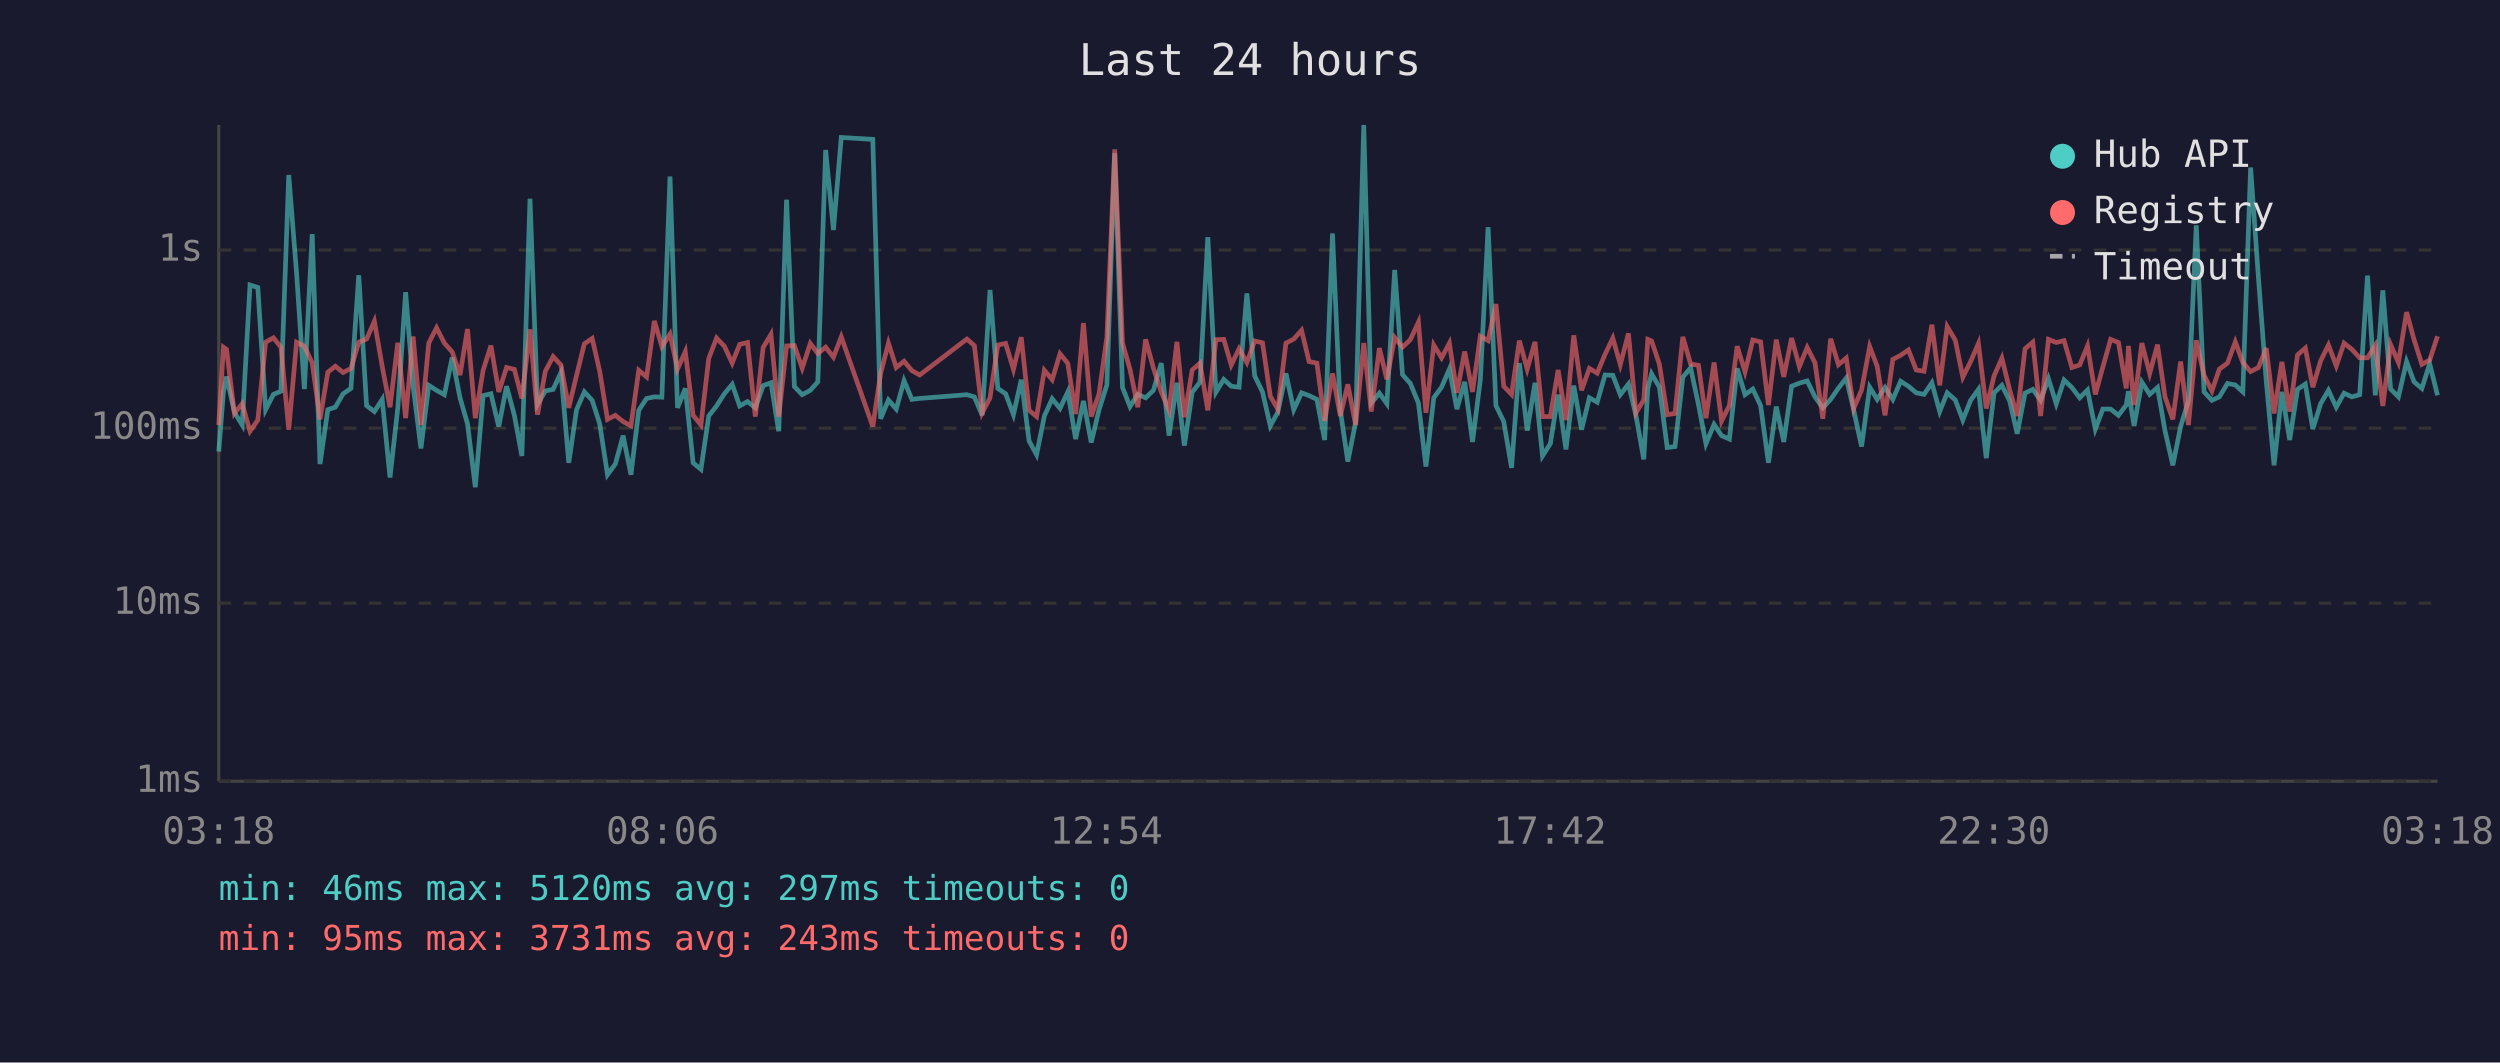
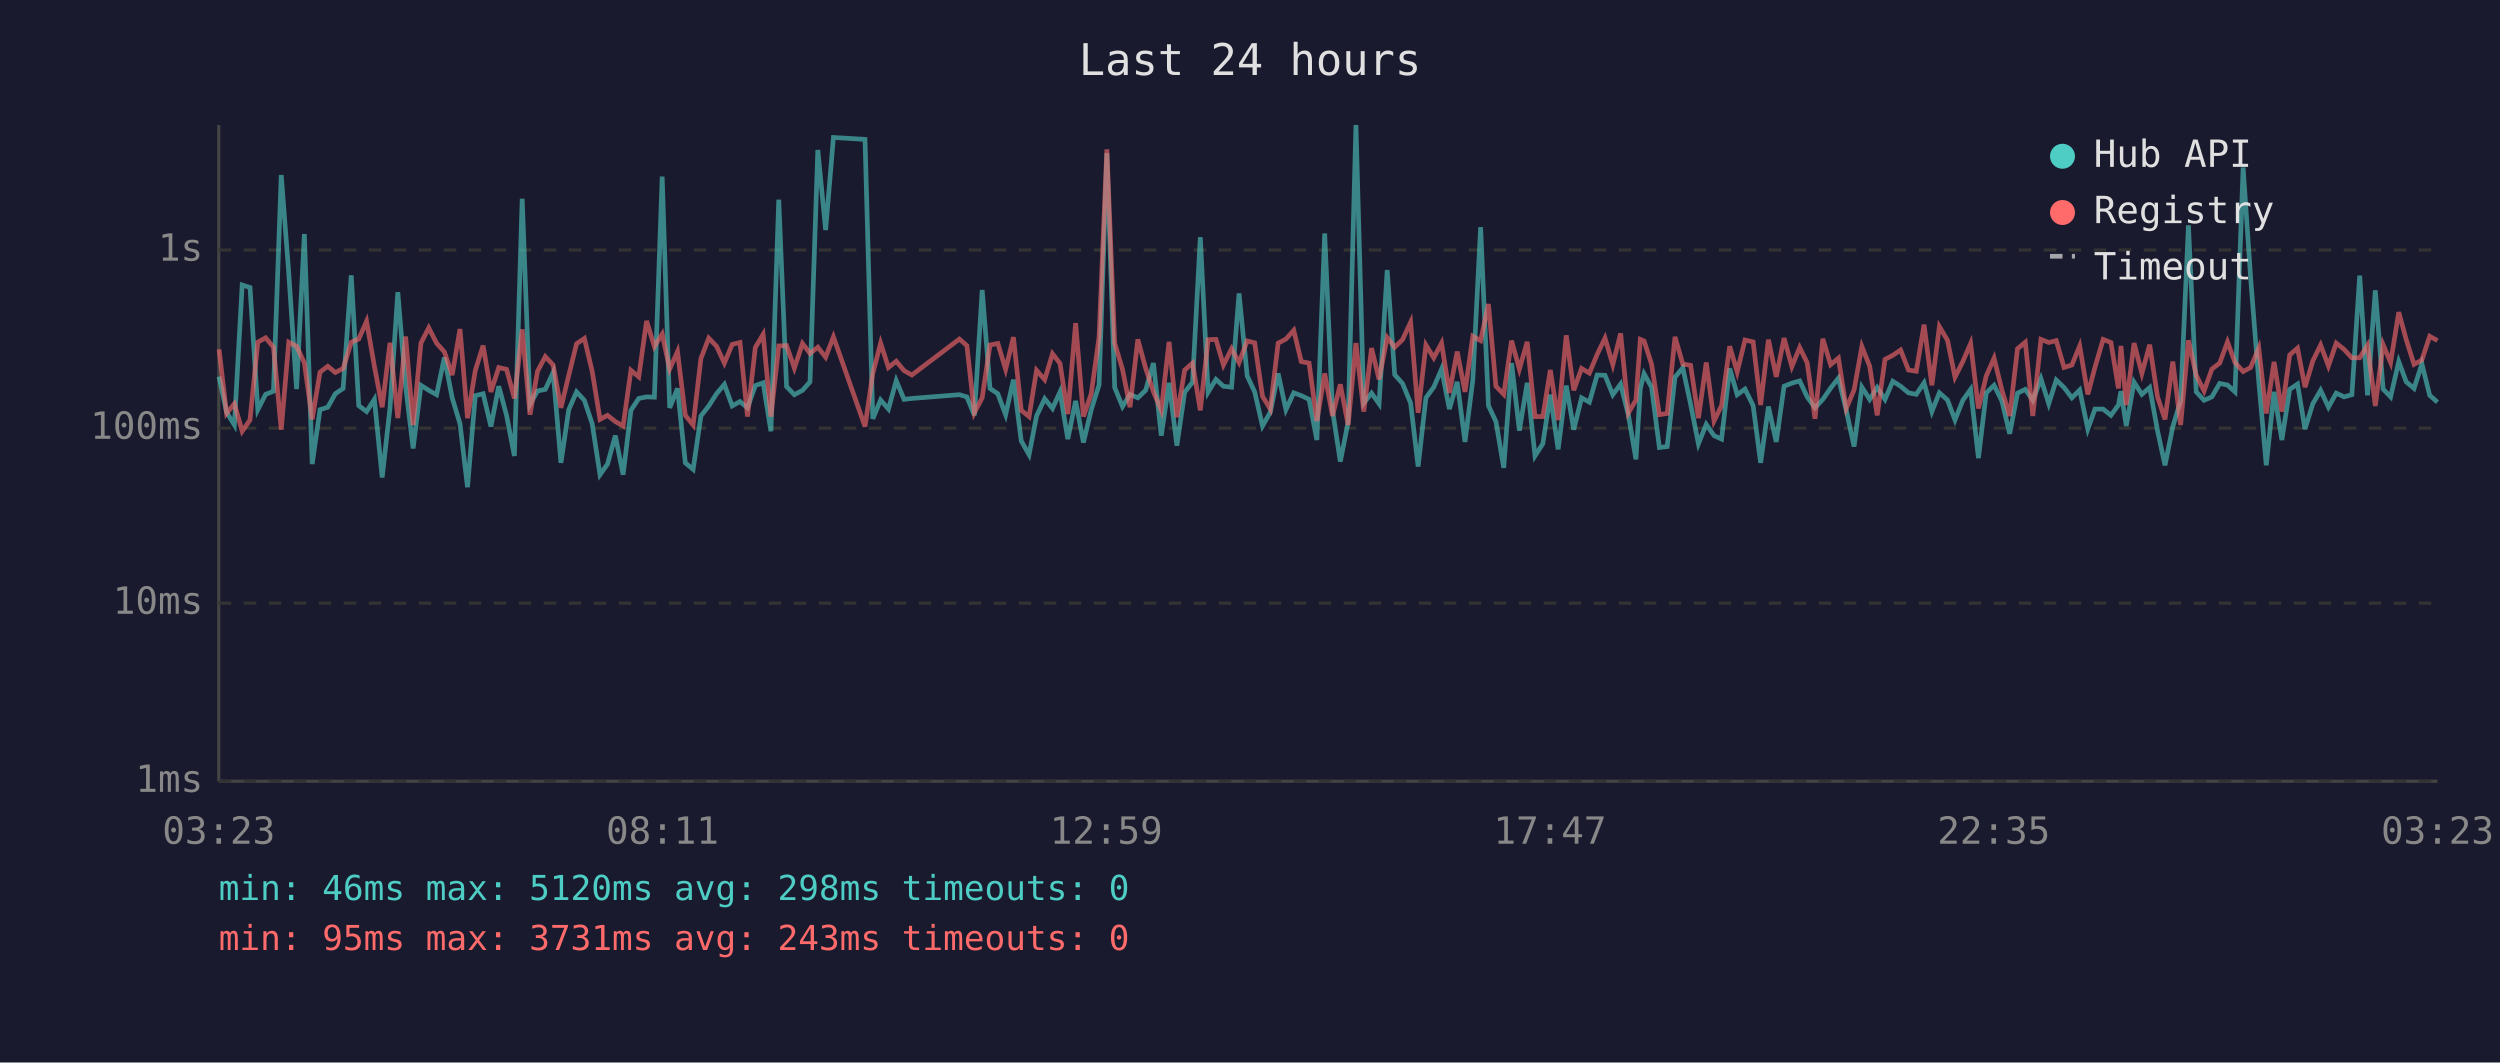
<svg xmlns="http://www.w3.org/2000/svg" viewBox="0 0 800 340" font-family="monospace" font-size="12">
  <rect width="800" height="340" fill="#1a1a2e" />
  <text x="400" y="24" fill="#e0e0e0" font-size="14" text-anchor="middle">Last 24 hours</text>
  <line x1="70" y1="40" x2="70" y2="250" stroke="#444" stroke-width="1" />
  <line x1="70" y1="250" x2="780" y2="250" stroke="#444" stroke-width="1" />
  <line x1="70" y1="250" x2="780" y2="250" stroke="#333" stroke-width="1" stroke-dasharray="4" />
  <text x="65" y="250" fill="#888" text-anchor="end" dominant-baseline="middle">1ms</text>
  <line x1="70" y1="193" x2="780" y2="193" stroke="#333" stroke-width="1" stroke-dasharray="4" />
  <text x="65" y="193" fill="#888" text-anchor="end" dominant-baseline="middle">10ms</text>
  <line x1="70" y1="137" x2="780" y2="137" stroke="#333" stroke-width="1" stroke-dasharray="4" />
  <text x="65" y="137" fill="#888" text-anchor="end" dominant-baseline="middle">100ms</text>
  <line x1="70" y1="80" x2="780" y2="80" stroke="#333" stroke-width="1" stroke-dasharray="4" />
  <text x="65" y="80" fill="#888" text-anchor="end" dominant-baseline="middle">1s</text>
-   <text x="70" y="270" fill="#888" text-anchor="middle">03:18</text>
-   <text x="212" y="270" fill="#888" text-anchor="middle">08:06</text>
-   <text x="354" y="270" fill="#888" text-anchor="middle">12:54</text>
-   <text x="496" y="270" fill="#888" text-anchor="middle">17:42</text>
-   <text x="638" y="270" fill="#888" text-anchor="middle">22:30</text>
-   <text x="780" y="270" fill="#888" text-anchor="middle">03:18</text>
-   <polyline points="70.0,144.5 71.5,125.4 72.5,120.5 75.0,131.9 77.5,136.0 80.0,91.2 82.5,92.0 85.0,131.1 87.5,126.2 89.9,125.2 92.4,56.0 94.9,87.4 97.4,124.5 99.9,74.9 102.4,148.5 104.9,131.1 107.3,130.3 109.8,126.0 112.3,124.3 114.8,88.1 117.3,129.8 119.8,131.7 122.3,127.8 124.8,152.8 127.3,130.5 129.8,93.5 132.2,123.6 134.7,143.5 137.2,123.3 139.7,124.9 142.2,126.3 144.7,114.4 147.2,127.3 149.6,135.6 152.1,155.9 154.6,126.6 157.1,126.0 159.6,136.5 162.1,123.6 164.6,132.9 167.0,145.9 169.6,63.6 172.0,129.4 174.5,125.1 177.0,124.6 179.5,119.2 182.0,148.1 184.5,131.1 187.0,125.4 189.5,128.1 191.9,135.6 194.4,151.9 196.9,148.5 199.4,139.4 201.9,151.9 204.4,131.3 206.9,127.5 209.4,127.0 211.8,127.1 214.4,56.5 216.8,130.5 219.3,124.3 221.8,148.1 224.3,150.2 226.8,133.1 229.3,129.9 231.8,126.0 234.3,123.0 236.7,129.9 239.2,128.5 241.7,130.5 244.2,123.4 246.7,122.5 249.2,138.0 251.7,63.9 254.2,123.7 256.7,126.3 259.3,124.9 261.7,122.2 264.2,48.0 266.7,73.6 269.2,44.0 279.3,44.6 281.8,134.0 284.3,128.0 286.8,130.9 289.3,121.8 291.8,127.8 294.3,127.5 309.4,126.3 311.8,127.0 314.3,132.9 316.8,92.8 319.3,124.3 321.8,126.0 324.3,132.7 326.8,121.5 329.3,141.1 331.7,145.5 334.2,133.1 336.7,127.6 339.2,130.7 341.7,125.4 344.2,140.5 346.7,128.3 349.2,141.6 351.7,131.1 354.2,123.2 356.7,49.0 359.2,124.0 361.6,130.1 364.1,126.2 366.6,127.3 369.1,124.9 371.6,116.2 374.1,139.4 376.6,122.5 379.0,142.6 381.5,125.5 384.0,122.3 386.5,75.9 389.1,125.5 391.6,121.4 394.0,123.6 396.5,123.9 399.0,93.9 401.5,120.3 404.0,125.4 406.5,136.3 408.9,131.9 411.5,119.5 414.0,131.1 416.5,125.7 418.9,126.6 421.4,127.8 423.9,140.8 426.4,74.7 428.9,131.3 431.3,147.7 433.8,135.1 436.4,40.0 438.8,129.0 441.4,125.8 443.8,129.2 446.3,86.4 448.8,119.9 451.3,122.7 453.9,129.0 456.3,149.3 458.8,127.3 461.3,123.9 463.8,118.1 466.2,130.9 468.7,122.2 471.2,141.4 473.7,121.6 476.2,72.7 478.7,129.8 481.2,134.9 483.7,149.7 486.2,116.2 488.7,137.8 491.2,122.5 493.6,145.9 496.1,142.0 498.6,126.3 501.1,143.8 503.6,123.4 506.1,137.5 508.6,127.3 511.1,128.7 513.6,120.0 516.1,120.1 518.5,126.3 521.1,122.9 523.5,132.9 526.0,147.0 527.3,124.3 528.5,119.6 531.0,123.9 533.5,143.2 536.0,142.9 538.5,120.7 541.0,117.7 543.5,129.4 545.9,142.0 548.5,135.8 550.9,139.4 553.4,140.5 555.9,117.9 558.4,126.3 560.9,124.5 563.4,129.8 565.9,148.1 568.4,130.1 570.8,141.4 573.3,123.6 575.8,122.6 578.3,121.9 580.8,127.0 583.3,130.5 585.8,127.8 588.3,124.2 590.8,121.0 593.2,131.3 595.7,142.9 598.3,123.9 600.7,127.8 603.2,124.0 605.7,127.8 608.2,122.0 610.7,123.6 613.2,125.7 615.7,126.2 618.2,122.5 620.7,131.7 623.1,125.7 625.7,128.0 628.1,134.4 630.6,128.1 633.1,124.6 635.6,146.6 638.1,125.7 640.6,123.3 643.1,128.3 645.5,138.8 648.0,125.8 650.5,124.6 653.0,128.1 655.5,121.2 658.0,129.2 660.5,121.6 663.0,124.0 665.5,127.3 668.0,124.8 670.5,137.3 672.9,130.9 675.4,130.9 677.9,132.9 680.4,129.6 681.1,125.2 682.9,136.3 685.4,122.3 687.9,126.2 690.4,124.0 692.8,137.8 695.3,148.9 697.8,136.5 700.3,128.3 702.8,72.1 705.3,125.4 707.8,128.1 710.2,127.0 712.8,122.7 715.3,123.2 717.7,125.4 720.2,53.6 722.7,88.9 725.2,122.0 727.7,148.9 730.2,125.4 732.7,140.8 735.2,124.6 737.7,122.9 740.1,137.3 742.6,129.2 745.1,124.9 747.6,130.3 750.1,125.8 752.6,127.0 755.1,126.3 757.6,88.2 760.1,126.5 762.5,92.9 765.0,124.5 767.5,127.0 770.1,115.7 772.5,122.2 775.0,124.3 777.5,116.4 780.0,126.5" fill="none" stroke="#4ecdc4" stroke-width="1.5" opacity="0.6" />
-   <polyline points="70.0,136.0 71.5,111.1 72.5,111.8 75.0,132.3 77.5,129.2 80.0,138.0 82.5,134.4 85.0,109.5 87.5,108.1 89.9,111.1 92.4,137.5 94.9,109.5 97.4,110.8 99.9,116.1 102.4,134.2 104.9,119.1 107.3,117.2 109.8,119.2 112.3,117.9 114.8,109.5 117.3,108.5 119.8,102.8 122.3,117.2 124.8,130.3 127.3,109.7 129.8,133.8 132.2,107.7 134.7,136.0 137.2,109.8 139.7,104.9 142.2,109.8 144.7,112.6 147.2,120.0 149.6,105.3 152.1,133.8 154.6,118.5 157.1,110.6 159.6,125.4 162.1,117.6 164.6,118.2 167.0,127.5 169.6,105.4 172.0,132.7 174.5,118.8 177.0,114.1 179.5,116.8 182.0,130.5 184.5,120.1 187.0,110.0 189.5,108.3 191.9,118.8 194.4,134.2 196.9,132.9 199.4,134.9 201.9,136.3 204.4,118.5 206.9,120.6 209.4,102.7 211.8,110.9 214.4,106.9 216.8,118.1 219.3,112.5 221.8,132.9 224.3,136.0 226.8,114.7 229.3,108.2 231.8,110.8 234.3,116.2 236.7,110.2 239.2,109.6 241.7,133.3 244.2,111.2 246.7,107.0 249.2,133.3 251.7,110.7 254.2,110.6 256.7,117.8 259.3,109.9 261.7,113.1 264.2,111.1 266.7,114.3 269.2,107.8 279.3,136.5 281.8,119.5 284.3,109.8 286.8,117.6 289.3,115.6 291.8,118.6 294.3,120.0 309.4,108.5 311.8,110.6 314.3,132.1 316.8,127.3 319.3,110.4 321.8,109.9 324.3,118.2 326.8,107.9 329.3,131.3 331.7,133.3 334.2,118.5 336.7,121.5 339.2,113.2 341.7,116.3 344.2,132.5 346.7,103.4 349.2,133.3 351.7,126.0 354.2,107.9 356.7,47.8 359.2,109.8 361.6,118.2 364.1,130.3 366.6,108.6 369.1,117.8 371.6,125.4 374.1,131.3 376.6,109.4 379.0,133.5 381.5,118.4 384.0,116.2 386.5,131.3 389.1,108.7 391.6,108.6 394.0,116.8 396.5,111.6 399.0,116.0 401.5,109.1 404.0,109.7 406.5,126.8 408.9,130.9 411.5,109.8 414.0,108.5 416.5,105.7 418.9,115.7 421.4,116.2 423.9,134.7 426.4,119.5 428.9,133.1 431.3,123.0 433.8,136.0 436.4,109.8 438.8,131.7 441.4,111.4 443.8,121.4 446.3,108.0 448.8,111.1 451.3,108.7 453.9,103.1 456.3,132.1 458.8,110.4 461.3,114.5 463.8,109.8 466.2,125.7 468.7,112.5 471.2,125.4 473.7,107.6 476.2,109.0 478.7,97.3 481.2,123.6 483.7,126.2 486.2,109.0 488.7,118.1 491.2,109.4 493.6,133.3 496.1,133.3 498.6,118.4 501.1,134.4 503.6,107.3 506.1,124.9 508.6,117.9 511.1,119.4 513.6,113.4 516.1,108.2 518.5,116.7 521.1,106.7 523.5,132.1 526.0,128.0 527.3,108.6 528.5,109.1 531.0,116.5 533.5,132.7 536.0,132.3 538.5,107.8 541.0,116.5 543.5,116.9 545.9,133.8 548.5,116.0 550.9,134.7 553.4,129.8 555.9,110.8 558.4,119.0 560.9,108.8 563.4,109.4 565.9,129.6 568.4,108.7 570.8,120.6 573.3,108.2 575.8,117.3 578.3,111.2 580.8,116.1 583.3,134.0 585.8,108.4 588.3,116.7 590.8,114.6 593.2,130.7 595.7,124.8 598.3,110.9 600.7,117.2 603.2,132.9 605.7,115.0 608.2,113.7 610.7,112.0 613.2,118.4 615.7,118.8 618.2,103.9 620.7,123.3 623.1,104.5 625.7,108.9 628.1,120.7 630.6,115.7 633.1,109.9 635.6,130.7 638.1,120.3 640.6,114.6 643.1,124.8 645.5,133.1 648.0,111.6 650.5,109.5 653.0,133.1 655.5,108.6 658.0,109.6 660.5,109.0 663.0,117.6 665.5,116.8 668.0,110.7 670.5,126.2 672.9,117.5 675.4,108.6 677.9,109.6 680.4,124.3 681.1,110.7 682.9,129.6 685.4,109.8 687.9,119.5 690.4,110.3 692.8,127.0 695.3,134.2 697.8,115.7 700.3,136.0 702.8,108.9 705.3,120.1 707.8,125.1 710.2,118.1 712.8,116.2 715.3,109.4 717.7,116.0 720.2,118.9 722.7,117.6 725.2,111.4 727.7,132.3 730.2,115.8 732.7,131.7 735.2,113.6 737.7,111.4 740.1,123.9 742.6,115.5 745.1,110.4 747.6,117.1 750.1,109.8 752.6,111.8 755.1,114.5 757.6,114.5 760.1,110.5 762.5,129.9 765.0,110.3 767.5,116.0 770.1,99.9 772.5,108.7 775.0,116.6 777.5,115.2 780.0,107.6" fill="none" stroke="#ff6b6b" stroke-width="1.5" opacity="0.6" />
+   <text x="70" y="270" fill="#888" text-anchor="middle">03:23</text>
+   <text x="212" y="270" fill="#888" text-anchor="middle">08:11</text>
+   <text x="354" y="270" fill="#888" text-anchor="middle">12:59</text>
+   <text x="496" y="270" fill="#888" text-anchor="middle">17:47</text>
+   <text x="638" y="270" fill="#888" text-anchor="middle">22:35</text>
+   <text x="780" y="270" fill="#888" text-anchor="middle">03:23</text>
+   <polyline points="70.1,120.5 72.5,131.9 75.0,136.0 77.5,91.2 80.0,92.0 82.5,131.1 85.0,126.2 87.5,125.2 90.0,56.0 92.4,87.4 94.9,124.5 97.4,74.9 99.9,148.5 102.4,131.1 104.9,130.3 107.3,126.0 109.8,124.3 112.4,88.1 114.8,129.8 117.3,131.7 119.8,127.8 122.3,152.8 124.8,130.5 127.3,93.5 129.8,123.6 132.2,143.5 134.7,123.3 137.2,124.9 139.7,126.3 142.2,114.4 144.7,127.3 147.2,135.6 149.6,155.9 152.1,126.6 154.6,126.0 157.1,136.5 159.6,123.6 162.1,132.9 164.6,145.9 167.1,63.6 169.6,129.4 172.0,125.1 174.5,124.6 177.0,119.2 179.5,148.1 182.0,131.1 184.5,125.4 187.0,128.1 189.5,135.6 192.0,151.9 194.4,148.5 196.9,139.4 199.4,151.9 201.9,131.3 204.4,127.5 206.9,127.0 209.4,127.1 211.9,56.5 214.3,130.5 216.8,124.3 219.3,148.1 221.8,150.2 224.3,133.1 226.8,129.9 229.3,126.0 231.8,123.0 234.3,129.9 236.8,128.5 239.2,130.5 241.7,123.4 244.2,122.5 246.7,138.0 249.2,63.9 251.7,123.7 254.2,126.3 256.8,124.9 259.2,122.2 261.7,48.0 264.2,73.6 266.7,44.0 276.8,44.6 279.3,134.0 281.8,128.0 284.3,130.9 286.8,121.8 289.3,127.8 291.8,127.5 307.0,126.3 309.4,127.0 311.8,132.9 314.3,92.8 316.8,124.3 319.3,126.0 321.8,132.7 324.3,121.5 326.8,141.1 329.3,145.5 331.7,133.1 334.3,127.6 336.8,130.7 339.2,125.4 341.7,140.5 344.2,128.3 346.7,141.6 349.2,131.1 351.7,123.2 354.2,49.0 356.7,124.0 359.2,130.1 361.6,126.2 364.1,127.3 366.6,124.9 369.1,116.2 371.6,139.4 374.1,122.5 376.6,142.6 379.1,125.5 381.6,122.3 384.1,75.9 386.6,125.5 389.1,121.4 391.5,123.6 394.1,123.9 396.5,93.9 399.1,120.3 401.5,125.4 404.0,136.3 406.5,131.9 409.0,119.5 411.5,131.1 414.0,125.7 416.4,126.6 418.9,127.8 421.4,140.8 423.9,74.7 426.4,131.3 428.9,147.7 431.4,135.1 433.9,40.0 436.4,129.0 438.9,125.8 441.3,129.2 443.9,86.4 446.3,119.9 448.8,122.7 451.4,129.0 453.8,149.3 456.3,127.3 458.8,123.9 461.3,118.1 463.8,130.9 466.3,122.2 468.8,141.4 471.3,121.6 473.8,72.7 476.3,129.8 478.7,134.9 481.2,149.7 483.7,116.2 486.2,137.8 488.7,122.5 491.2,145.9 493.7,142.0 496.1,126.3 498.6,143.8 501.2,123.4 503.6,137.5 506.1,127.3 508.6,128.7 511.1,120.0 513.6,120.1 516.1,126.3 518.6,122.9 521.1,132.9 523.5,147.0 524.9,124.3 526.1,119.6 528.5,123.9 531.0,143.2 533.5,142.9 536.0,120.7 538.5,117.7 541.0,129.4 543.5,142.0 546.0,135.8 548.5,139.4 550.9,140.5 553.5,117.9 555.9,126.3 558.4,124.5 561.0,129.8 563.4,148.1 565.9,130.1 568.4,141.4 570.9,123.6 573.4,122.6 575.9,121.9 578.3,127.0 580.8,130.5 583.3,127.8 585.8,124.2 588.3,121.0 590.8,131.3 593.3,142.9 595.8,123.9 598.3,127.8 600.7,124.0 603.2,127.8 605.7,122.0 608.2,123.6 610.7,125.7 613.2,126.2 615.7,122.5 618.2,131.7 620.6,125.7 623.2,128.0 625.6,134.4 628.1,128.1 630.6,124.6 633.1,146.6 635.6,125.7 638.1,123.3 640.6,128.3 643.1,138.8 645.6,125.8 648.1,124.6 650.5,128.1 653.1,121.2 655.6,129.2 658.0,121.6 660.5,124.0 663.0,127.3 665.5,124.8 668.1,137.3 670.4,130.9 673.0,130.9 675.5,132.9 677.9,129.6 678.7,125.2 680.4,136.3 682.9,122.3 685.4,126.2 687.9,124.0 690.4,137.8 692.8,148.9 695.3,136.5 697.8,128.3 700.3,72.1 702.8,125.4 705.3,128.1 707.8,127.0 710.3,122.7 712.8,123.2 715.2,125.4 717.8,53.6 720.2,88.9 722.8,122.0 725.2,148.9 727.7,125.4 730.2,140.8 732.7,124.6 735.2,122.9 737.6,137.3 740.1,129.2 742.6,124.9 745.1,130.3 747.6,125.8 750.1,127.0 752.6,126.3 755.1,88.2 757.6,126.5 760.1,92.9 762.6,124.5 765.0,127.0 767.6,115.7 770.0,122.2 772.5,124.3 775.0,116.4 777.5,126.5 780.0,128.7" fill="none" stroke="#4ecdc4" stroke-width="1.5" opacity="0.6" />
+   <polyline points="70.1,111.8 72.5,132.3 75.0,129.2 77.5,138.0 80.0,134.4 82.5,109.5 85.0,108.1 87.5,111.1 90.0,137.5 92.4,109.5 94.9,110.8 97.4,116.1 99.9,134.2 102.4,119.1 104.9,117.2 107.3,119.2 109.8,117.9 112.4,109.5 114.8,108.5 117.3,102.8 119.8,117.2 122.3,130.3 124.8,109.7 127.3,133.8 129.8,107.7 132.2,136.0 134.7,109.8 137.2,104.9 139.7,109.8 142.2,112.6 144.7,120.0 147.2,105.3 149.6,133.8 152.1,118.5 154.6,110.6 157.1,125.4 159.6,117.6 162.1,118.2 164.6,127.5 167.1,105.4 169.6,132.7 172.0,118.8 174.5,114.1 177.0,116.8 179.5,130.5 182.0,120.1 184.5,110.0 187.0,108.3 189.5,118.8 192.0,134.2 194.4,132.9 196.9,134.9 199.4,136.3 201.9,118.5 204.4,120.6 206.9,102.7 209.4,110.9 211.9,106.9 214.3,118.1 216.8,112.5 219.3,132.9 221.8,136.0 224.3,114.7 226.8,108.2 229.3,110.8 231.8,116.2 234.3,110.2 236.8,109.6 239.2,133.3 241.7,111.2 244.2,107.0 246.7,133.3 249.2,110.7 251.7,110.6 254.2,117.8 256.8,109.9 259.2,113.1 261.7,111.1 264.2,114.3 266.7,107.8 276.8,136.5 279.3,119.5 281.8,109.8 284.3,117.6 286.8,115.6 289.3,118.6 291.8,120.0 307.0,108.5 309.4,110.6 311.8,132.1 314.3,127.3 316.8,110.4 319.3,109.9 321.8,118.2 324.3,107.9 326.8,131.3 329.3,133.3 331.7,118.5 334.3,121.5 336.8,113.2 339.2,116.3 341.7,132.5 344.2,103.4 346.7,133.3 349.2,126.0 351.7,107.9 354.2,47.8 356.7,109.8 359.2,118.2 361.6,130.3 364.1,108.6 366.6,117.8 369.1,125.4 371.6,131.3 374.1,109.4 376.6,133.5 379.1,118.4 381.6,116.2 384.1,131.3 386.6,108.7 389.1,108.6 391.5,116.8 394.1,111.6 396.5,116.0 399.1,109.1 401.5,109.7 404.0,126.8 406.5,130.9 409.0,109.8 411.5,108.5 414.0,105.7 416.4,115.7 418.9,116.2 421.4,134.7 423.9,119.5 426.4,133.1 428.9,123.0 431.4,136.0 433.9,109.8 436.4,131.7 438.9,111.4 441.3,121.4 443.9,108.0 446.3,111.1 448.8,108.7 451.4,103.1 453.8,132.1 456.3,110.4 458.8,114.5 461.3,109.8 463.8,125.7 466.3,112.5 468.8,125.4 471.3,107.6 473.8,109.0 476.3,97.3 478.7,123.6 481.2,126.2 483.7,109.0 486.2,118.1 488.7,109.4 491.2,133.3 493.7,133.3 496.1,118.4 498.6,134.4 501.2,107.3 503.6,124.9 506.1,117.9 508.6,119.4 511.1,113.4 513.6,108.2 516.1,116.7 518.6,106.7 521.1,132.1 523.5,128.0 524.9,108.6 526.1,109.1 528.5,116.5 531.0,132.7 533.5,132.3 536.0,107.8 538.5,116.5 541.0,116.9 543.5,133.8 546.0,116.0 548.5,134.7 550.9,129.8 553.5,110.8 555.9,119.0 558.4,108.8 561.0,109.4 563.4,129.6 565.9,108.7 568.4,120.6 570.9,108.2 573.4,117.3 575.9,111.2 578.3,116.1 580.8,134.0 583.3,108.4 585.8,116.7 588.3,114.6 590.8,130.7 593.3,124.8 595.8,110.9 598.3,117.2 600.7,132.9 603.2,115.0 605.7,113.7 608.2,112.0 610.7,118.4 613.2,118.8 615.7,103.9 618.2,123.3 620.6,104.5 623.2,108.9 625.6,120.7 628.1,115.7 630.6,109.9 633.1,130.7 635.6,120.3 638.1,114.6 640.6,124.8 643.1,133.1 645.6,111.6 648.1,109.5 650.5,133.1 653.1,108.6 655.6,109.6 658.0,109.0 660.5,117.6 663.0,116.8 665.5,110.7 668.1,126.2 670.4,117.5 673.0,108.6 675.5,109.6 677.9,124.3 678.7,110.7 680.4,129.6 682.9,109.8 685.4,119.5 687.9,110.3 690.4,127.0 692.8,134.2 695.3,115.7 697.8,136.0 700.3,108.9 702.8,120.1 705.3,125.1 707.8,118.1 710.3,116.2 712.8,109.4 715.2,116.0 717.8,118.9 720.2,117.6 722.8,111.4 725.2,132.3 727.7,115.8 730.2,131.7 732.7,113.6 735.2,111.4 737.6,123.9 740.1,115.5 742.6,110.4 745.1,117.1 747.6,109.8 750.1,111.8 752.6,114.5 755.1,114.5 757.6,110.5 760.1,129.9 762.6,110.3 765.0,116.0 767.6,99.9 770.0,108.7 772.5,116.6 775.0,115.2 777.5,107.6 780.0,109.0" fill="none" stroke="#ff6b6b" stroke-width="1.5" opacity="0.6" />
  <circle cx="660" cy="50" r="4" fill="#4ecdc4" />
  <text x="670" y="50" fill="#e0e0e0" dominant-baseline="middle">Hub API</text>
  <circle cx="660" cy="68" r="4" fill="#ff6b6b" />
  <text x="670" y="68" fill="#e0e0e0" dominant-baseline="middle">Registry</text>
  <line x1="656" y1="82" x2="664" y2="82" stroke="#e0e0e0" stroke-width="1.5" stroke-dasharray="4,3" opacity="0.7" />
  <text x="670" y="86" fill="#e0e0e0" dominant-baseline="middle">Timeout</text>
-   <text x="70" y="288" fill="#4ecdc4" font-size="11">min: 46ms  max: 5120ms  avg: 297ms  timeouts: 0</text>
+   <text x="70" y="288" fill="#4ecdc4" font-size="11">min: 46ms  max: 5120ms  avg: 298ms  timeouts: 0</text>
  <text x="70" y="304" fill="#ff6b6b" font-size="11">min: 95ms  max: 3731ms  avg: 243ms  timeouts: 0</text>
</svg>
